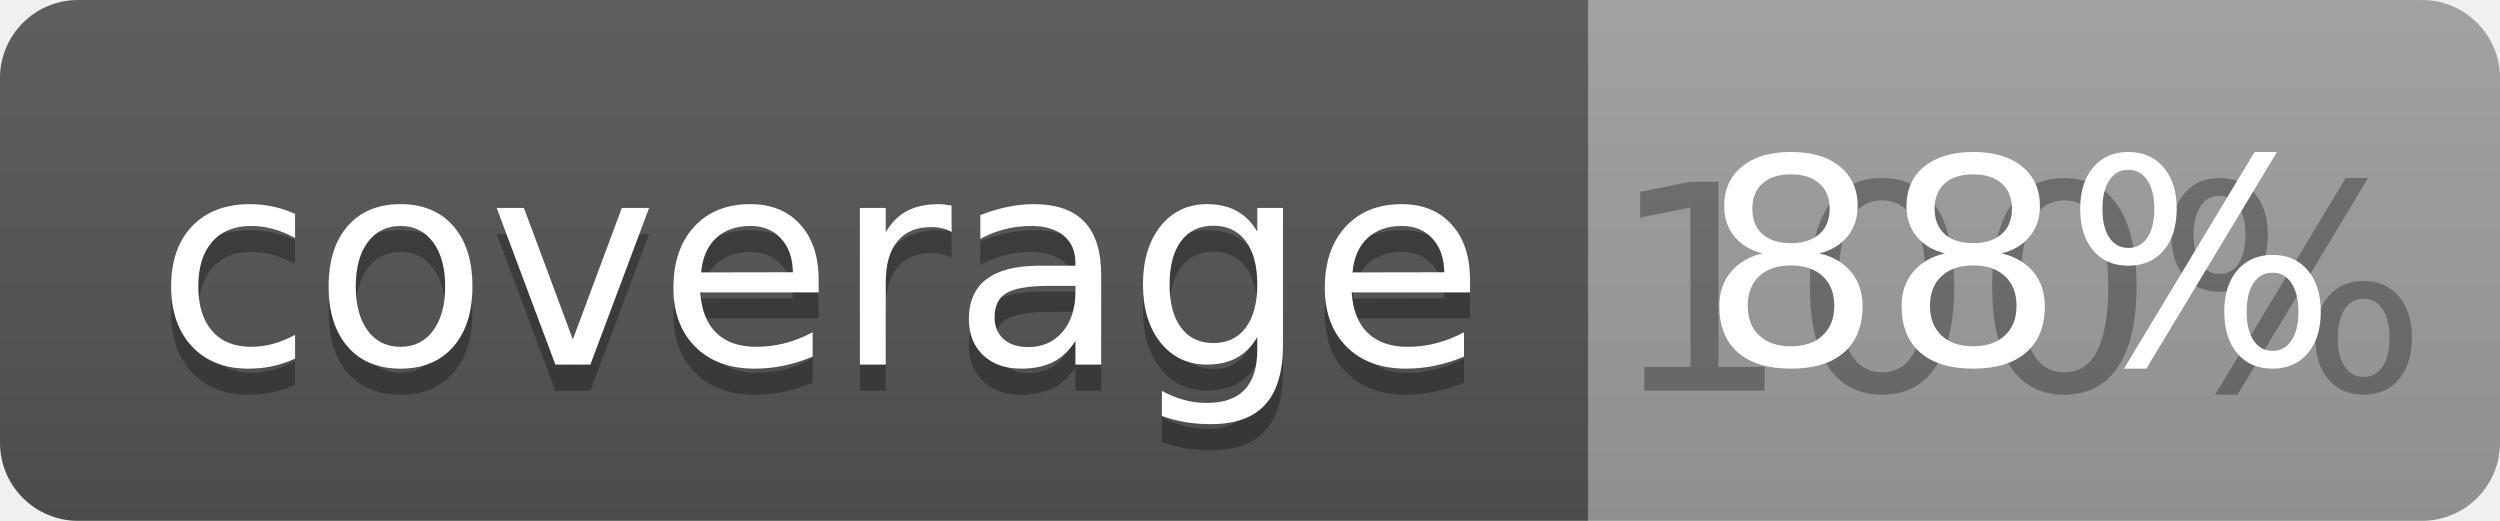
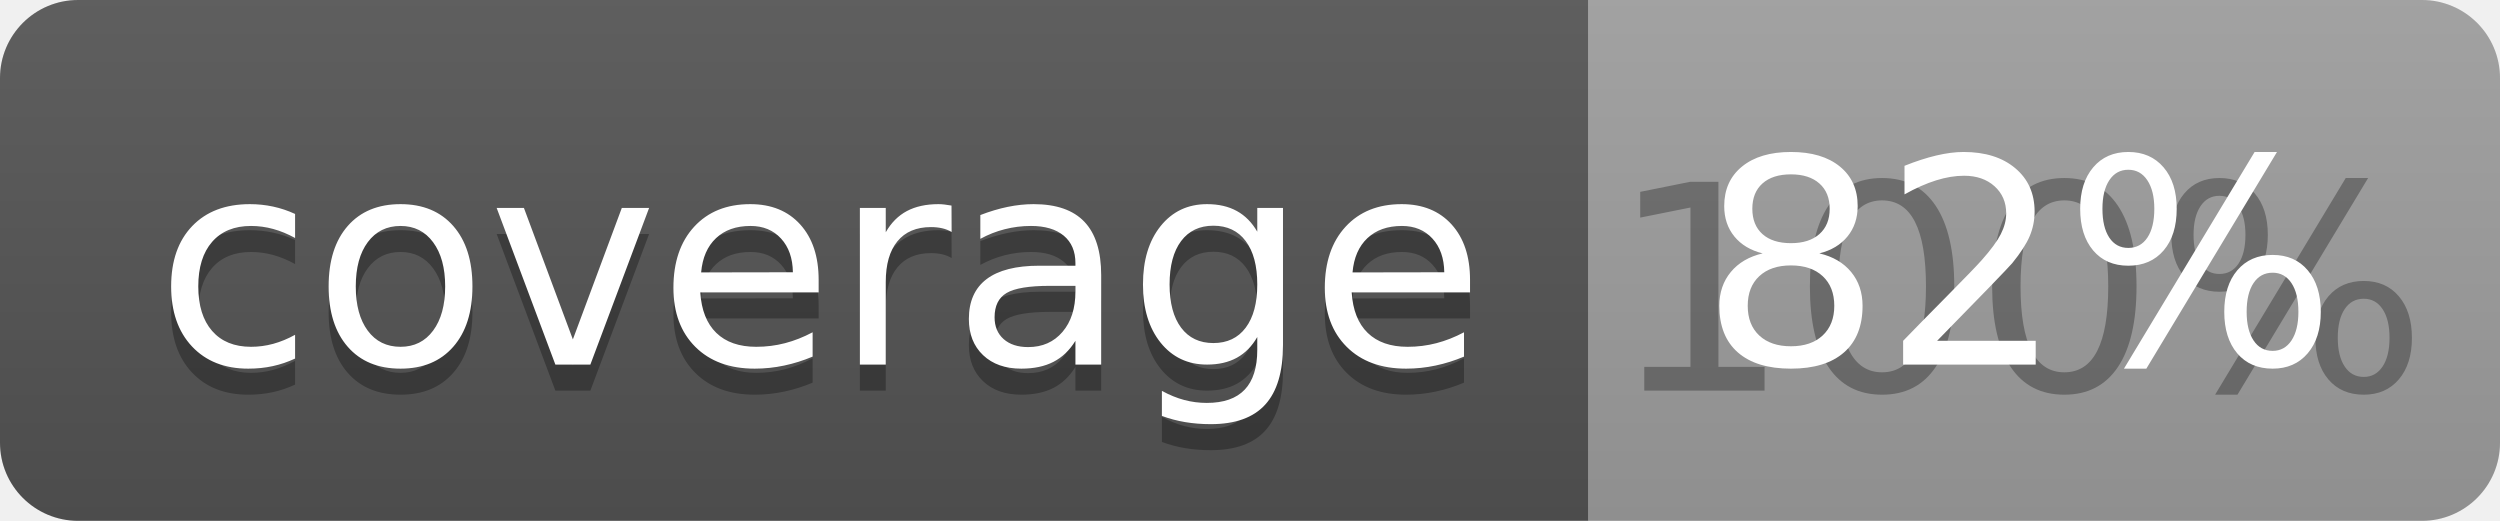
<svg xmlns="http://www.w3.org/2000/svg" width="96" height="20">
  <linearGradient id="b" x2="0" y2="100%">
    <stop offset="0" stop-color="#bbb" stop-opacity=".1" />
    <stop offset="1" stop-opacity=".1" />
  </linearGradient>
  <clipPath id="a">
    <rect width="96" height="20" rx="3" fill="#fff" />
  </clipPath>
  <g clip-path="url(#a)">
    <path fill="#555" d="M0 0h61v20H0z" />
    <path fill="#9F9F9F" d="M61 0h35v20H61z" />
    <path fill="url(#b)" d="M0 0h96v20H0z" />
  </g>
  <g fill="#fff" text-anchor="middle" font-family="DejaVu Sans,Verdana,Geneva,sans-serif" font-size="110">
    <text x="315" y="150" fill="#010101" fill-opacity=".3" transform="scale(.1)" textLength="510">coverage</text>
    <text x="315" y="140" transform="scale(.1)" textLength="510">coverage</text>
    <text x="775" y="150" fill="#010101" fill-opacity=".3" transform="scale(.1)" textLength="250">100%</text>
-     <text x="775" y="140" transform="scale(.1)" textLength="250">88%</text>
+     <text x="775" y="140" transform="scale(.1)" textLength="250">82%</text>
  </g>
</svg>
